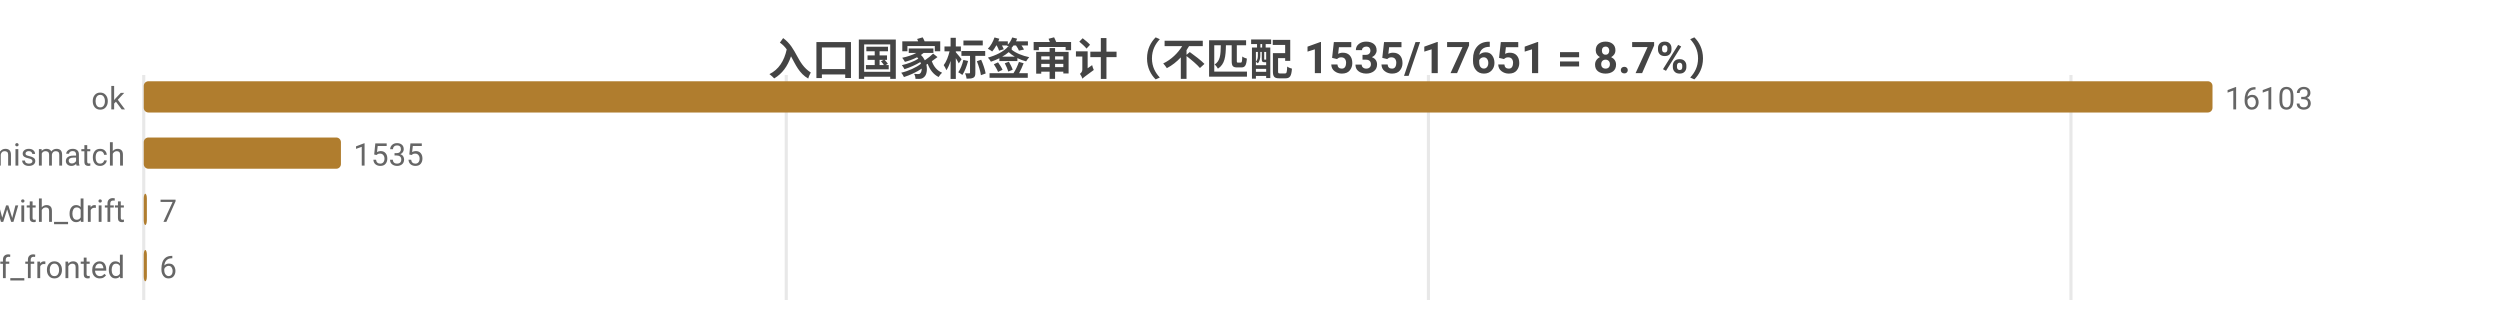
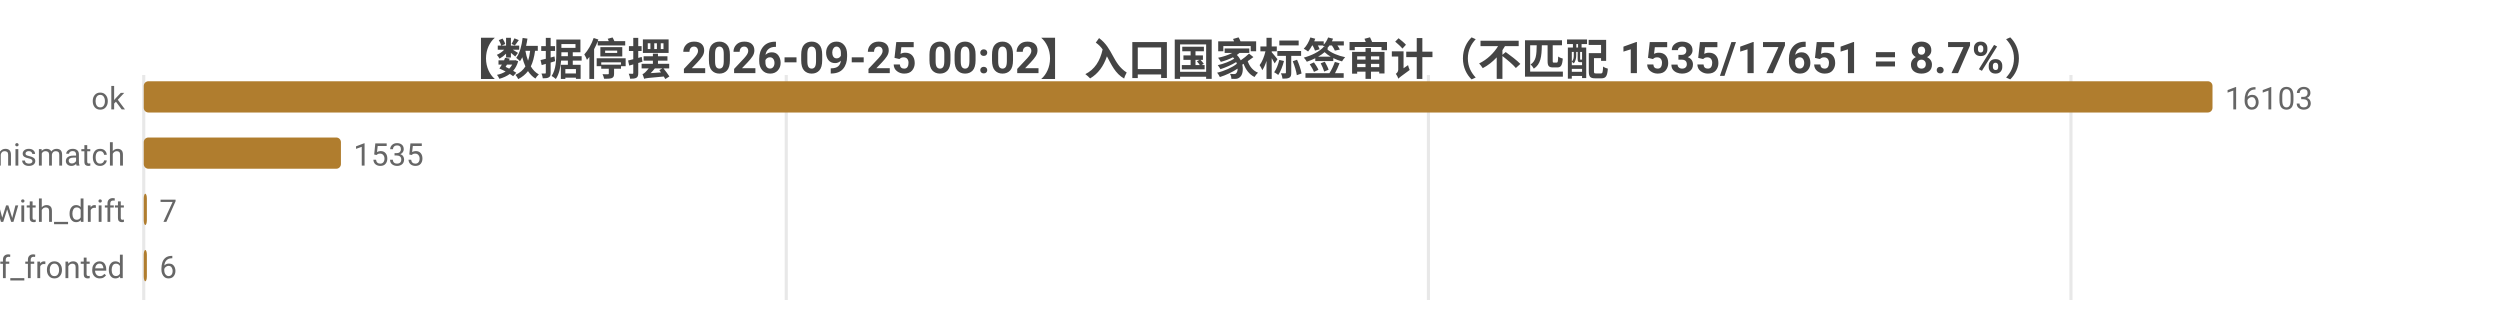
<svg xmlns="http://www.w3.org/2000/svg" width="800" height="104" viewBox="0 0 800 104">
  <rect width="800" height="104" fill="#ffffff" />
  <style>text{font-family:system-ui,-apple-system,'Segoe UI',Roboto,'PingFang SC','Microsoft YaHei','Noto Sans CJK SC',sans-serif}.g{stroke:#e8e8e8;stroke-width:1}.a{stroke:#999;stroke-width:1}.t{font-size:10px;fill:#666}.m{font-size:10px;text-anchor:middle;fill:#666}.e{font-size:10px;text-anchor:end;fill:#666}.l{font-size:11px;fill:#333}.tt{font-size:14px;font-weight:600;text-anchor:middle;fill:#444}.em{font-size:13px;text-anchor:middle;fill:#999}</style>
-   <text class="tt" x="400.0" y="24">入口国家标签审计（不匹配 1535/17651 = 8.7%）</text>
+   <text class="tt" x="400.0" y="24">【数据停摆 2026-09-25 00:02】入口国家标签审计（不匹配 1535/17651 = 8.7%）</text>
  <line class="g" x1="46" y1="24" x2="46" y2="96" />
  <line class="g" x1="251.6" y1="24" x2="251.6" y2="96" />
  <line class="g" x1="457.1" y1="24" x2="457.1" y2="96" />
  <line class="g" x1="662.7" y1="24" x2="662.7" y2="96" />
  <text class="e" x="40" y="35">ok</text>
  <rect x="46" y="26" width="662" height="10" fill="#b07d2e" rx="1.5" />
  <text class="t" x="712" y="35">16103</text>
  <text class="e" x="40" y="53">tag_mismatch</text>
  <rect x="46" y="44" width="63.1" height="10" fill="#b07d2e" rx="1.5" />
  <text class="t" x="113.1" y="53">1535</text>
  <text class="e" x="40" y="71">ok_with_drift</text>
  <rect x="46" y="62" width="1" height="10" fill="#b07d2e" rx="1.5" />
  <text class="t" x="51" y="71">7</text>
  <text class="e" x="40" y="89">cf_fronted</text>
  <rect x="46" y="80" width="1" height="10" fill="#b07d2e" rx="1.5" />
  <text class="t" x="51" y="89">6</text>
</svg>
